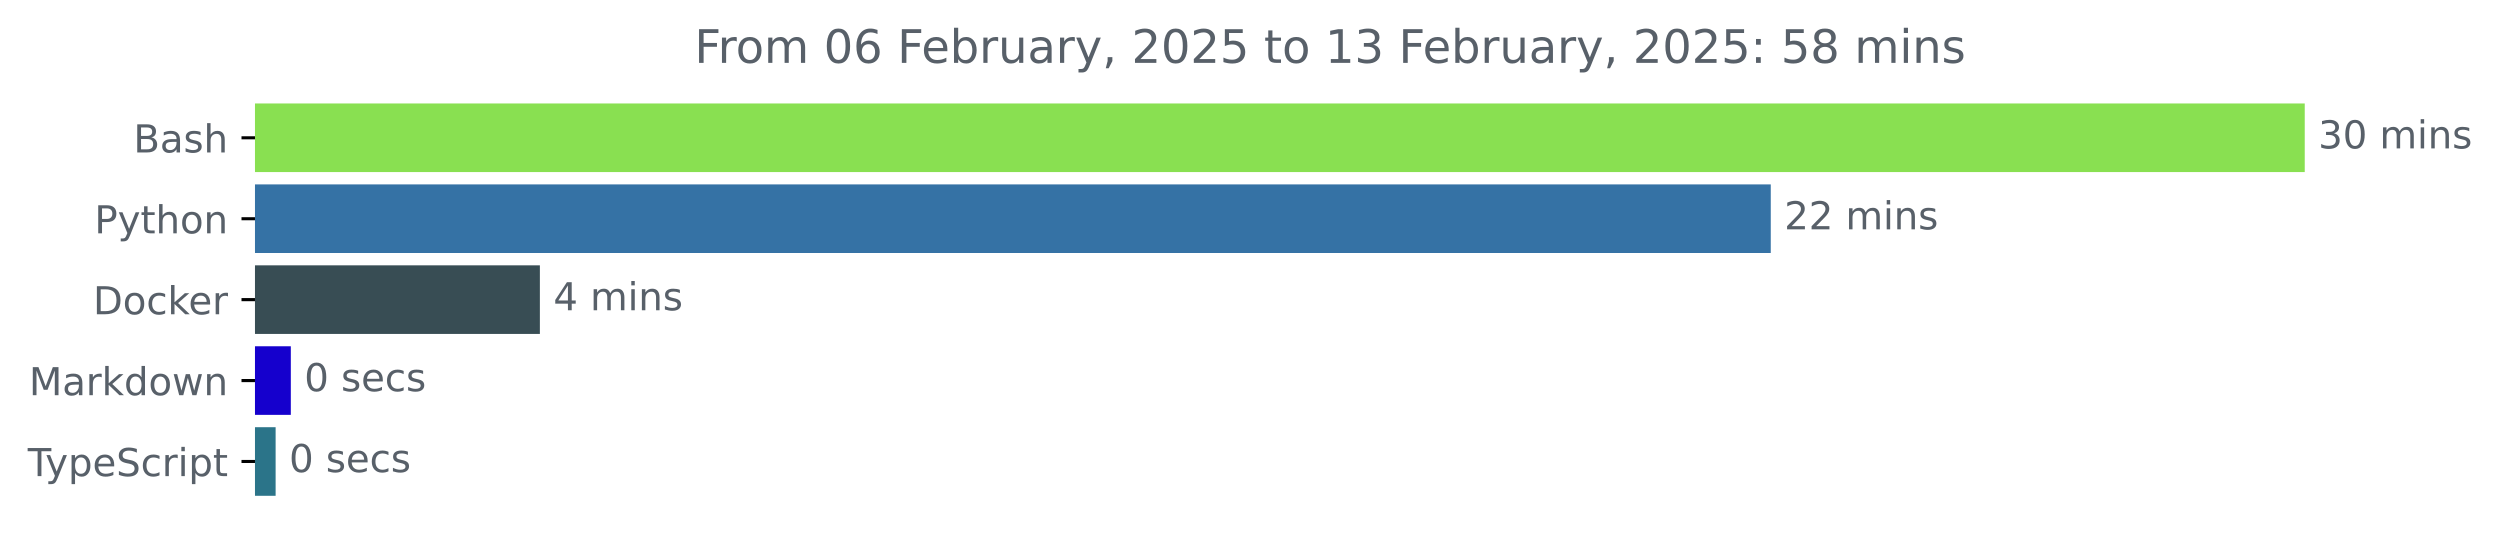
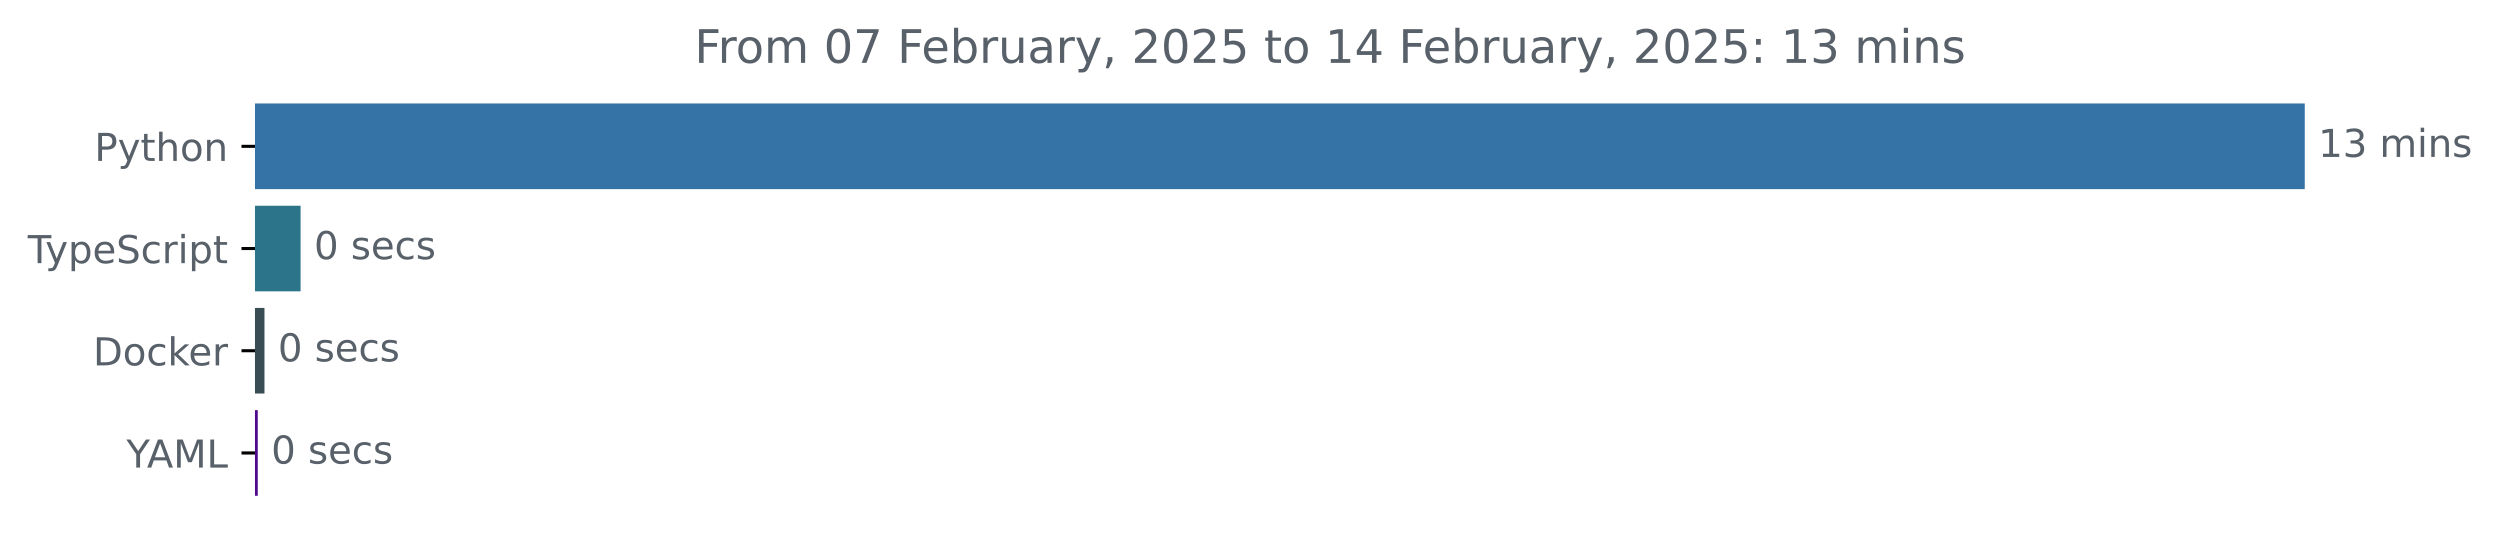
<svg xmlns="http://www.w3.org/2000/svg" xmlns:xlink="http://www.w3.org/1999/xlink" width="648.768pt" height="140.398pt" viewBox="0 0 648.768 140.398" version="1.1">
  <defs>
    <style type="text/css">*{stroke-linejoin: round; stroke-linecap: butt}</style>
  </defs>
  <g id="figure_1">
    <g id="patch_1">
      <path d="M -0 140.398  L 648.768 140.398  L 648.768 0  L -0 0  L -0 140.398  z " style="fill: none" />
    </g>
    <g id="axes_1">
      <g id="patch_2">
-         <path d="M 66.17 27.358  L 597.599 27.358  L 597.599 44.158  L 66.17 44.158  z " clip-path="url(#p05d6210bbc)" style="fill: #89e051; stroke: #89e051; stroke-linejoin: miter" />
+         <path d="M 66.17 27.358  L 597.599 27.358  L 597.599 48.579  L 66.17 48.579  z " clip-path="url(#p5670e2830b)" style="fill: #3572a5; stroke: #3572a5; stroke-linejoin: miter" />
      </g>
      <g id="patch_3">
-         <path d="M 66.17 48.358  L 459.027 48.358  L 459.027 65.158  L 66.17 65.158  z " clip-path="url(#p05d6210bbc)" style="fill: #3572a5; stroke: #3572a5; stroke-linejoin: miter" />
+         <path d="M 66.17 53.884  L 77.505 53.884  L 77.505 75.105  L 66.17 75.105  z " clip-path="url(#p5670e2830b)" style="fill: #2b7489; stroke: #2b7489; stroke-linejoin: miter" />
      </g>
      <g id="patch_4">
-         <path d="M 66.17 69.358  L 139.603 69.358  L 139.603 86.158  L 66.17 86.158  z " clip-path="url(#p05d6210bbc)" style="fill: #384d54; stroke: #384d54; stroke-linejoin: miter" />
+         <path d="M 66.17 80.411  L 68.132 80.411  L 68.132 101.632  L 66.17 101.632  z " clip-path="url(#p5670e2830b)" style="fill: #384d54; stroke: #384d54; stroke-linejoin: miter" />
      </g>
      <g id="patch_5">
-         <path d="M 66.17 90.358  L 74.97 90.358  L 74.97 107.158  L 66.17 107.158  z " clip-path="url(#p05d6210bbc)" style="fill: #1500cd; stroke: #1500cd; stroke-linejoin: miter" />
-       </g>
-       <g id="patch_6">
-         <path d="M 66.17 111.358  L 71.025 111.358  L 71.025 128.158  L 66.17 128.158  z " clip-path="url(#p05d6210bbc)" style="fill: #2b7489; stroke: #2b7489; stroke-linejoin: miter" />
+         <path d="M 66.17 106.937  L 66.388 106.937  L 66.388 128.158  L 66.17 128.158  z " clip-path="url(#p5670e2830b)" style="fill: #4f068c; stroke: #4f068c; stroke-linejoin: miter" />
      </g>
      <g id="matplotlib.axis_1" />
      <g id="matplotlib.axis_2">
        <g id="ytick_1">
          <g id="line2d_1">
            <defs>
-               <path id="mc49ac7de51" d="M 0 0  L -3.5 0  " style="stroke: #000000; stroke-width: 0.8" />
+               <path id="m5ac4aa9b99" d="M 0 0  L -3.5 0  " style="stroke: #000000; stroke-width: 0.8" />
            </defs>
            <g>
-               <use xlink:href="#mc49ac7de51" x="66.17" y="35.758" style="stroke: #000000; stroke-width: 0.8" />
+               <use xlink:href="#m5ac4aa9b99" x="66.17" y="37.969" style="stroke: #000000; stroke-width: 0.8" />
            </g>
          </g>
          <g id="text_1">
-             <g style="fill: #586069" transform="translate(34.63437 39.55734) scale(0.1 -0.1)">
-               <defs>
-                 <path id="DejaVuSans-42" d="M 1259 2228  L 1259 519  L 2272 519  Q 2781 519 3026 730  Q 3272 941 3272 1375  Q 3272 1813 3026 2020  Q 2781 2228 2272 2228  L 1259 2228  z M 1259 4147  L 1259 2741  L 2194 2741  Q 2656 2741 2882 2914  Q 3109 3088 3109 3444  Q 3109 3797 2882 3972  Q 2656 4147 2194 4147  L 1259 4147  z M 628 4666  L 2241 4666  Q 2963 4666 3353 4366  Q 3744 4066 3744 3513  Q 3744 3084 3544 2831  Q 3344 2578 2956 2516  Q 3422 2416 3680 2098  Q 3938 1781 3938 1306  Q 3938 681 3513 340  Q 3088 0 2303 0  L 628 0  L 628 4666  z " transform="scale(0.015625)" />
-                 <path id="DejaVuSans-61" d="M 2194 1759  Q 1497 1759 1228 1600  Q 959 1441 959 1056  Q 959 750 1161 570  Q 1363 391 1709 391  Q 2188 391 2477 730  Q 2766 1069 2766 1631  L 2766 1759  L 2194 1759  z M 3341 1997  L 3341 0  L 2766 0  L 2766 531  Q 2569 213 2275 61  Q 1981 -91 1556 -91  Q 1019 -91 701 211  Q 384 513 384 1019  Q 384 1609 779 1909  Q 1175 2209 1959 2209  L 2766 2209  L 2766 2266  Q 2766 2663 2505 2880  Q 2244 3097 1772 3097  Q 1472 3097 1187 3025  Q 903 2953 641 2809  L 641 3341  Q 956 3463 1253 3523  Q 1550 3584 1831 3584  Q 2591 3584 2966 3190  Q 3341 2797 3341 1997  z " transform="scale(0.015625)" />
-                 <path id="DejaVuSans-73" d="M 2834 3397  L 2834 2853  Q 2591 2978 2328 3040  Q 2066 3103 1784 3103  Q 1356 3103 1142 2972  Q 928 2841 928 2578  Q 928 2378 1081 2264  Q 1234 2150 1697 2047  L 1894 2003  Q 2506 1872 2764 1633  Q 3022 1394 3022 966  Q 3022 478 2636 193  Q 2250 -91 1575 -91  Q 1294 -91 989 -36  Q 684 19 347 128  L 347 722  Q 666 556 975 473  Q 1284 391 1588 391  Q 1994 391 2212 530  Q 2431 669 2431 922  Q 2431 1156 2273 1281  Q 2116 1406 1581 1522  L 1381 1569  Q 847 1681 609 1914  Q 372 2147 372 2553  Q 372 3047 722 3315  Q 1072 3584 1716 3584  Q 2034 3584 2315 3537  Q 2597 3491 2834 3397  z " transform="scale(0.015625)" />
-                 <path id="DejaVuSans-68" d="M 3513 2113  L 3513 0  L 2938 0  L 2938 2094  Q 2938 2591 2744 2837  Q 2550 3084 2163 3084  Q 1697 3084 1428 2787  Q 1159 2491 1159 1978  L 1159 0  L 581 0  L 581 4863  L 1159 4863  L 1159 2956  Q 1366 3272 1645 3428  Q 1925 3584 2291 3584  Q 2894 3584 3203 3211  Q 3513 2838 3513 2113  z " transform="scale(0.015625)" />
-               </defs>
-               <use xlink:href="#DejaVuSans-42" />
-               <use xlink:href="#DejaVuSans-61" x="68.604" />
-               <use xlink:href="#DejaVuSans-73" x="129.883" />
-               <use xlink:href="#DejaVuSans-68" x="181.982" />
-             </g>
-           </g>
-         </g>
-         <g id="ytick_2">
-           <g id="line2d_2">
-             <g>
-               <use xlink:href="#mc49ac7de51" x="66.17" y="56.758" style="stroke: #000000; stroke-width: 0.8" />
-             </g>
-           </g>
-           <g id="text_2">
-             <g style="fill: #586069" transform="translate(24.50781 60.55734) scale(0.1 -0.1)">
+             <g style="fill: #586069" transform="translate(24.50781 41.76787) scale(0.1 -0.1)">
              <defs>
                <path id="DejaVuSans-50" d="M 1259 4147  L 1259 2394  L 2053 2394  Q 2494 2394 2734 2622  Q 2975 2850 2975 3272  Q 2975 3691 2734 3919  Q 2494 4147 2053 4147  L 1259 4147  z M 628 4666  L 2053 4666  Q 2838 4666 3239 4311  Q 3641 3956 3641 3272  Q 3641 2581 3239 2228  Q 2838 1875 2053 1875  L 1259 1875  L 1259 0  L 628 0  L 628 4666  z " transform="scale(0.015625)" />
                <path id="DejaVuSans-79" d="M 2059 -325  Q 1816 -950 1584 -1140  Q 1353 -1331 966 -1331  L 506 -1331  L 506 -850  L 844 -850  Q 1081 -850 1212 -737  Q 1344 -625 1503 -206  L 1606 56  L 191 3500  L 800 3500  L 1894 763  L 2988 3500  L 3597 3500  L 2059 -325  z " transform="scale(0.015625)" />
                <path id="DejaVuSans-74" d="M 1172 4494  L 1172 3500  L 2356 3500  L 2356 3053  L 1172 3053  L 1172 1153  Q 1172 725 1289 603  Q 1406 481 1766 481  L 2356 481  L 2356 0  L 1766 0  Q 1100 0 847 248  Q 594 497 594 1153  L 594 3053  L 172 3053  L 172 3500  L 594 3500  L 594 4494  L 1172 4494  z " transform="scale(0.015625)" />
+                 <path id="DejaVuSans-68" d="M 3513 2113  L 3513 0  L 2938 0  L 2938 2094  Q 2938 2591 2744 2837  Q 2550 3084 2163 3084  Q 1697 3084 1428 2787  Q 1159 2491 1159 1978  L 1159 0  L 581 0  L 581 4863  L 1159 4863  L 1159 2956  Q 1366 3272 1645 3428  Q 1925 3584 2291 3584  Q 2894 3584 3203 3211  Q 3513 2838 3513 2113  z " transform="scale(0.015625)" />
                <path id="DejaVuSans-6f" d="M 1959 3097  Q 1497 3097 1228 2736  Q 959 2375 959 1747  Q 959 1119 1226 758  Q 1494 397 1959 397  Q 2419 397 2687 759  Q 2956 1122 2956 1747  Q 2956 2369 2687 2733  Q 2419 3097 1959 3097  z M 1959 3584  Q 2709 3584 3137 3096  Q 3566 2609 3566 1747  Q 3566 888 3137 398  Q 2709 -91 1959 -91  Q 1206 -91 779 398  Q 353 888 353 1747  Q 353 2609 779 3096  Q 1206 3584 1959 3584  z " transform="scale(0.015625)" />
                <path id="DejaVuSans-6e" d="M 3513 2113  L 3513 0  L 2938 0  L 2938 2094  Q 2938 2591 2744 2837  Q 2550 3084 2163 3084  Q 1697 3084 1428 2787  Q 1159 2491 1159 1978  L 1159 0  L 581 0  L 581 3500  L 1159 3500  L 1159 2956  Q 1366 3272 1645 3428  Q 1925 3584 2291 3584  Q 2894 3584 3203 3211  Q 3513 2838 3513 2113  z " transform="scale(0.015625)" />
              </defs>
              <use xlink:href="#DejaVuSans-50" />
              <use xlink:href="#DejaVuSans-79" x="60.303" />
              <use xlink:href="#DejaVuSans-74" x="119.482" />
              <use xlink:href="#DejaVuSans-68" x="158.691" />
              <use xlink:href="#DejaVuSans-6f" x="222.07" />
              <use xlink:href="#DejaVuSans-6e" x="283.252" />
            </g>
          </g>
        </g>
-         <g id="ytick_3">
-           <g id="line2d_3">
-             <g>
-               <use xlink:href="#mc49ac7de51" x="66.17" y="77.758" style="stroke: #000000; stroke-width: 0.8" />
-             </g>
-           </g>
-           <g id="text_3">
-             <g style="fill: #586069" transform="translate(24.16094 81.55734) scale(0.1 -0.1)">
-               <defs>
-                 <path id="DejaVuSans-44" d="M 1259 4147  L 1259 519  L 2022 519  Q 2988 519 3436 956  Q 3884 1394 3884 2338  Q 3884 3275 3436 3711  Q 2988 4147 2022 4147  L 1259 4147  z M 628 4666  L 1925 4666  Q 3281 4666 3915 4102  Q 4550 3538 4550 2338  Q 4550 1131 3912 565  Q 3275 0 1925 0  L 628 0  L 628 4666  z " transform="scale(0.015625)" />
-                 <path id="DejaVuSans-63" d="M 3122 3366  L 3122 2828  Q 2878 2963 2633 3030  Q 2388 3097 2138 3097  Q 1578 3097 1268 2742  Q 959 2388 959 1747  Q 959 1106 1268 751  Q 1578 397 2138 397  Q 2388 397 2633 464  Q 2878 531 3122 666  L 3122 134  Q 2881 22 2623 -34  Q 2366 -91 2075 -91  Q 1284 -91 818 406  Q 353 903 353 1747  Q 353 2603 823 3093  Q 1294 3584 2113 3584  Q 2378 3584 2631 3529  Q 2884 3475 3122 3366  z " transform="scale(0.015625)" />
-                 <path id="DejaVuSans-6b" d="M 581 4863  L 1159 4863  L 1159 1991  L 2875 3500  L 3609 3500  L 1753 1863  L 3688 0  L 2938 0  L 1159 1709  L 1159 0  L 581 0  L 581 4863  z " transform="scale(0.015625)" />
-                 <path id="DejaVuSans-65" d="M 3597 1894  L 3597 1613  L 953 1613  Q 991 1019 1311 708  Q 1631 397 2203 397  Q 2534 397 2845 478  Q 3156 559 3463 722  L 3463 178  Q 3153 47 2828 -22  Q 2503 -91 2169 -91  Q 1331 -91 842 396  Q 353 884 353 1716  Q 353 2575 817 3079  Q 1281 3584 2069 3584  Q 2775 3584 3186 3129  Q 3597 2675 3597 1894  z M 3022 2063  Q 3016 2534 2758 2815  Q 2500 3097 2075 3097  Q 1594 3097 1305 2825  Q 1016 2553 972 2059  L 3022 2063  z " transform="scale(0.015625)" />
-                 <path id="DejaVuSans-72" d="M 2631 2963  Q 2534 3019 2420 3045  Q 2306 3072 2169 3072  Q 1681 3072 1420 2755  Q 1159 2438 1159 1844  L 1159 0  L 581 0  L 581 3500  L 1159 3500  L 1159 2956  Q 1341 3275 1631 3429  Q 1922 3584 2338 3584  Q 2397 3584 2469 3576  Q 2541 3569 2628 3553  L 2631 2963  z " transform="scale(0.015625)" />
-               </defs>
-               <use xlink:href="#DejaVuSans-44" />
-               <use xlink:href="#DejaVuSans-6f" x="77.002" />
-               <use xlink:href="#DejaVuSans-63" x="138.184" />
-               <use xlink:href="#DejaVuSans-6b" x="193.164" />
-               <use xlink:href="#DejaVuSans-65" x="247.449" />
-               <use xlink:href="#DejaVuSans-72" x="308.973" />
-             </g>
-           </g>
-         </g>
-         <g id="ytick_4">
-           <g id="line2d_4">
-             <g>
-               <use xlink:href="#mc49ac7de51" x="66.17" y="98.758" style="stroke: #000000; stroke-width: 0.8" />
-             </g>
-           </g>
-           <g id="text_4">
-             <g style="fill: #586069" transform="translate(7.529688 102.5573) scale(0.1 -0.1)">
-               <defs>
-                 <path id="DejaVuSans-4d" d="M 628 4666  L 1569 4666  L 2759 1491  L 3956 4666  L 4897 4666  L 4897 0  L 4281 0  L 4281 4097  L 3078 897  L 2444 897  L 1241 4097  L 1241 0  L 628 0  L 628 4666  z " transform="scale(0.015625)" />
-                 <path id="DejaVuSans-64" d="M 2906 2969  L 2906 4863  L 3481 4863  L 3481 0  L 2906 0  L 2906 525  Q 2725 213 2448 61  Q 2172 -91 1784 -91  Q 1150 -91 751 415  Q 353 922 353 1747  Q 353 2572 751 3078  Q 1150 3584 1784 3584  Q 2172 3584 2448 3432  Q 2725 3281 2906 2969  z M 947 1747  Q 947 1113 1208 752  Q 1469 391 1925 391  Q 2381 391 2643 752  Q 2906 1113 2906 1747  Q 2906 2381 2643 2742  Q 2381 3103 1925 3103  Q 1469 3103 1208 2742  Q 947 2381 947 1747  z " transform="scale(0.015625)" />
-                 <path id="DejaVuSans-77" d="M 269 3500  L 844 3500  L 1563 769  L 2278 3500  L 2956 3500  L 3675 769  L 4391 3500  L 4966 3500  L 4050 0  L 3372 0  L 2619 2869  L 1863 0  L 1184 0  L 269 3500  z " transform="scale(0.015625)" />
-               </defs>
-               <use xlink:href="#DejaVuSans-4d" />
-               <use xlink:href="#DejaVuSans-61" x="86.279" />
-               <use xlink:href="#DejaVuSans-72" x="147.559" />
-               <use xlink:href="#DejaVuSans-6b" x="188.672" />
-               <use xlink:href="#DejaVuSans-64" x="246.582" />
-               <use xlink:href="#DejaVuSans-6f" x="310.059" />
-               <use xlink:href="#DejaVuSans-77" x="371.24" />
-               <use xlink:href="#DejaVuSans-6e" x="453.027" />
-             </g>
-           </g>
-         </g>
-         <g id="ytick_5">
-           <g id="line2d_5">
-             <g>
-               <use xlink:href="#mc49ac7de51" x="66.17" y="119.758" style="stroke: #000000; stroke-width: 0.8" />
-             </g>
-           </g>
-           <g id="text_5">
-             <g style="fill: #586069" transform="translate(7.2 123.5573) scale(0.1 -0.1)">
+         <g id="ytick_2">
+           <g id="line2d_2">
+             <g>
+               <use xlink:href="#m5ac4aa9b99" x="66.17" y="64.495" style="stroke: #000000; stroke-width: 0.8" />
+             </g>
+           </g>
+           <g id="text_2">
+             <g style="fill: #586069" transform="translate(7.2 68.29419) scale(0.1 -0.1)">
              <defs>
                <path id="DejaVuSans-54" d="M -19 4666  L 3928 4666  L 3928 4134  L 2272 4134  L 2272 0  L 1638 0  L 1638 4134  L -19 4134  L -19 4666  z " transform="scale(0.015625)" />
                <path id="DejaVuSans-70" d="M 1159 525  L 1159 -1331  L 581 -1331  L 581 3500  L 1159 3500  L 1159 2969  Q 1341 3281 1617 3432  Q 1894 3584 2278 3584  Q 2916 3584 3314 3078  Q 3713 2572 3713 1747  Q 3713 922 3314 415  Q 2916 -91 2278 -91  Q 1894 -91 1617 61  Q 1341 213 1159 525  z M 3116 1747  Q 3116 2381 2855 2742  Q 2594 3103 2138 3103  Q 1681 3103 1420 2742  Q 1159 2381 1159 1747  Q 1159 1113 1420 752  Q 1681 391 2138 391  Q 2594 391 2855 752  Q 3116 1113 3116 1747  z " transform="scale(0.015625)" />
+                 <path id="DejaVuSans-65" d="M 3597 1894  L 3597 1613  L 953 1613  Q 991 1019 1311 708  Q 1631 397 2203 397  Q 2534 397 2845 478  Q 3156 559 3463 722  L 3463 178  Q 3153 47 2828 -22  Q 2503 -91 2169 -91  Q 1331 -91 842 396  Q 353 884 353 1716  Q 353 2575 817 3079  Q 1281 3584 2069 3584  Q 2775 3584 3186 3129  Q 3597 2675 3597 1894  z M 3022 2063  Q 3016 2534 2758 2815  Q 2500 3097 2075 3097  Q 1594 3097 1305 2825  Q 1016 2553 972 2059  L 3022 2063  z " transform="scale(0.015625)" />
                <path id="DejaVuSans-53" d="M 3425 4513  L 3425 3897  Q 3066 4069 2747 4153  Q 2428 4238 2131 4238  Q 1616 4238 1336 4038  Q 1056 3838 1056 3469  Q 1056 3159 1242 3001  Q 1428 2844 1947 2747  L 2328 2669  Q 3034 2534 3370 2195  Q 3706 1856 3706 1288  Q 3706 609 3251 259  Q 2797 -91 1919 -91  Q 1588 -91 1214 -16  Q 841 59 441 206  L 441 856  Q 825 641 1194 531  Q 1563 422 1919 422  Q 2459 422 2753 634  Q 3047 847 3047 1241  Q 3047 1584 2836 1778  Q 2625 1972 2144 2069  L 1759 2144  Q 1053 2284 737 2584  Q 422 2884 422 3419  Q 422 4038 858 4394  Q 1294 4750 2059 4750  Q 2388 4750 2728 4690  Q 3069 4631 3425 4513  z " transform="scale(0.015625)" />
+                 <path id="DejaVuSans-63" d="M 3122 3366  L 3122 2828  Q 2878 2963 2633 3030  Q 2388 3097 2138 3097  Q 1578 3097 1268 2742  Q 959 2388 959 1747  Q 959 1106 1268 751  Q 1578 397 2138 397  Q 2388 397 2633 464  Q 2878 531 3122 666  L 3122 134  Q 2881 22 2623 -34  Q 2366 -91 2075 -91  Q 1284 -91 818 406  Q 353 903 353 1747  Q 353 2603 823 3093  Q 1294 3584 2113 3584  Q 2378 3584 2631 3529  Q 2884 3475 3122 3366  z " transform="scale(0.015625)" />
+                 <path id="DejaVuSans-72" d="M 2631 2963  Q 2534 3019 2420 3045  Q 2306 3072 2169 3072  Q 1681 3072 1420 2755  Q 1159 2438 1159 1844  L 1159 0  L 581 0  L 581 3500  L 1159 3500  L 1159 2956  Q 1341 3275 1631 3429  Q 1922 3584 2338 3584  Q 2397 3584 2469 3576  Q 2541 3569 2628 3553  L 2631 2963  z " transform="scale(0.015625)" />
                <path id="DejaVuSans-69" d="M 603 3500  L 1178 3500  L 1178 0  L 603 0  L 603 3500  z M 603 4863  L 1178 4863  L 1178 4134  L 603 4134  L 603 4863  z " transform="scale(0.015625)" />
              </defs>
              <use xlink:href="#DejaVuSans-54" />
              <use xlink:href="#DejaVuSans-79" x="45.459" />
              <use xlink:href="#DejaVuSans-70" x="104.639" />
              <use xlink:href="#DejaVuSans-65" x="168.115" />
              <use xlink:href="#DejaVuSans-53" x="229.639" />
              <use xlink:href="#DejaVuSans-63" x="293.115" />
              <use xlink:href="#DejaVuSans-72" x="348.096" />
              <use xlink:href="#DejaVuSans-69" x="389.209" />
              <use xlink:href="#DejaVuSans-70" x="416.992" />
              <use xlink:href="#DejaVuSans-74" x="480.469" />
            </g>
          </g>
        </g>
-       </g>
-       <g id="text_6">
-         <g style="fill: #586069" transform="translate(601.5989 38.5175) scale(0.1 -0.1)">
+         <g id="ytick_3">
+           <g id="line2d_3">
+             <g>
+               <use xlink:href="#m5ac4aa9b99" x="66.17" y="91.021" style="stroke: #000000; stroke-width: 0.8" />
+             </g>
+           </g>
+           <g id="text_3">
+             <g style="fill: #586069" transform="translate(24.16094 94.8205) scale(0.1 -0.1)">
+               <defs>
+                 <path id="DejaVuSans-44" d="M 1259 4147  L 1259 519  L 2022 519  Q 2988 519 3436 956  Q 3884 1394 3884 2338  Q 3884 3275 3436 3711  Q 2988 4147 2022 4147  L 1259 4147  z M 628 4666  L 1925 4666  Q 3281 4666 3915 4102  Q 4550 3538 4550 2338  Q 4550 1131 3912 565  Q 3275 0 1925 0  L 628 0  L 628 4666  z " transform="scale(0.015625)" />
+                 <path id="DejaVuSans-6b" d="M 581 4863  L 1159 4863  L 1159 1991  L 2875 3500  L 3609 3500  L 1753 1863  L 3688 0  L 2938 0  L 1159 1709  L 1159 0  L 581 0  L 581 4863  z " transform="scale(0.015625)" />
+               </defs>
+               <use xlink:href="#DejaVuSans-44" />
+               <use xlink:href="#DejaVuSans-6f" x="77.002" />
+               <use xlink:href="#DejaVuSans-63" x="138.184" />
+               <use xlink:href="#DejaVuSans-6b" x="193.164" />
+               <use xlink:href="#DejaVuSans-65" x="247.449" />
+               <use xlink:href="#DejaVuSans-72" x="308.973" />
+             </g>
+           </g>
+         </g>
+         <g id="ytick_4">
+           <g id="line2d_4">
+             <g>
+               <use xlink:href="#m5ac4aa9b99" x="66.17" y="117.548" style="stroke: #000000; stroke-width: 0.8" />
+             </g>
+           </g>
+           <g id="text_4">
+             <g style="fill: #586069" transform="translate(32.79688 121.3468) scale(0.1 -0.1)">
+               <defs>
+                 <path id="DejaVuSans-59" d="M -13 4666  L 666 4666  L 1959 2747  L 3244 4666  L 3922 4666  L 2272 2222  L 2272 0  L 1638 0  L 1638 2222  L -13 4666  z " transform="scale(0.015625)" />
+                 <path id="DejaVuSans-41" d="M 2188 4044  L 1331 1722  L 3047 1722  L 2188 4044  z M 1831 4666  L 2547 4666  L 4325 0  L 3669 0  L 3244 1197  L 1141 1197  L 716 0  L 50 0  L 1831 4666  z " transform="scale(0.015625)" />
+                 <path id="DejaVuSans-4d" d="M 628 4666  L 1569 4666  L 2759 1491  L 3956 4666  L 4897 4666  L 4897 0  L 4281 0  L 4281 4097  L 3078 897  L 2444 897  L 1241 4097  L 1241 0  L 628 0  L 628 4666  z " transform="scale(0.015625)" />
+                 <path id="DejaVuSans-4c" d="M 628 4666  L 1259 4666  L 1259 531  L 3531 531  L 3531 0  L 628 0  L 628 4666  z " transform="scale(0.015625)" />
+               </defs>
+               <use xlink:href="#DejaVuSans-59" />
+               <use xlink:href="#DejaVuSans-41" x="53.334" />
+               <use xlink:href="#DejaVuSans-4d" x="121.742" />
+               <use xlink:href="#DejaVuSans-4c" x="208.021" />
+             </g>
+           </g>
+         </g>
+       </g>
+       <g id="text_5">
+         <g style="fill: #586069" transform="translate(601.5989 40.72803) scale(0.1 -0.1)">
          <defs>
+             <path id="DejaVuSans-31" d="M 794 531  L 1825 531  L 1825 4091  L 703 3866  L 703 4441  L 1819 4666  L 2450 4666  L 2450 531  L 3481 531  L 3481 0  L 794 0  L 794 531  z " transform="scale(0.015625)" />
            <path id="DejaVuSans-33" d="M 2597 2516  Q 3050 2419 3304 2112  Q 3559 1806 3559 1356  Q 3559 666 3084 287  Q 2609 -91 1734 -91  Q 1441 -91 1130 -33  Q 819 25 488 141  L 488 750  Q 750 597 1062 519  Q 1375 441 1716 441  Q 2309 441 2620 675  Q 2931 909 2931 1356  Q 2931 1769 2642 2001  Q 2353 2234 1838 2234  L 1294 2234  L 1294 2753  L 1863 2753  Q 2328 2753 2575 2939  Q 2822 3125 2822 3475  Q 2822 3834 2567 4026  Q 2313 4219 1838 4219  Q 1578 4219 1281 4162  Q 984 4106 628 3988  L 628 4550  Q 988 4650 1302 4700  Q 1616 4750 1894 4750  Q 2613 4750 3031 4423  Q 3450 4097 3450 3541  Q 3450 3153 3228 2886  Q 3006 2619 2597 2516  z " transform="scale(0.015625)" />
-             <path id="DejaVuSans-30" d="M 2034 4250  Q 1547 4250 1301 3770  Q 1056 3291 1056 2328  Q 1056 1369 1301 889  Q 1547 409 2034 409  Q 2525 409 2770 889  Q 3016 1369 3016 2328  Q 3016 3291 2770 3770  Q 2525 4250 2034 4250  z M 2034 4750  Q 2819 4750 3233 4129  Q 3647 3509 3647 2328  Q 3647 1150 3233 529  Q 2819 -91 2034 -91  Q 1250 -91 836 529  Q 422 1150 422 2328  Q 422 3509 836 4129  Q 1250 4750 2034 4750  z " transform="scale(0.015625)" />
            <path id="DejaVuSans-20" transform="scale(0.015625)" />
            <path id="DejaVuSans-6d" d="M 3328 2828  Q 3544 3216 3844 3400  Q 4144 3584 4550 3584  Q 5097 3584 5394 3201  Q 5691 2819 5691 2113  L 5691 0  L 5113 0  L 5113 2094  Q 5113 2597 4934 2840  Q 4756 3084 4391 3084  Q 3944 3084 3684 2787  Q 3425 2491 3425 1978  L 3425 0  L 2847 0  L 2847 2094  Q 2847 2600 2669 2842  Q 2491 3084 2119 3084  Q 1678 3084 1418 2786  Q 1159 2488 1159 1978  L 1159 0  L 581 0  L 581 3500  L 1159 3500  L 1159 2956  Q 1356 3278 1631 3431  Q 1906 3584 2284 3584  Q 2666 3584 2933 3390  Q 3200 3197 3328 2828  z " transform="scale(0.015625)" />
+             <path id="DejaVuSans-73" d="M 2834 3397  L 2834 2853  Q 2591 2978 2328 3040  Q 2066 3103 1784 3103  Q 1356 3103 1142 2972  Q 928 2841 928 2578  Q 928 2378 1081 2264  Q 1234 2150 1697 2047  L 1894 2003  Q 2506 1872 2764 1633  Q 3022 1394 3022 966  Q 3022 478 2636 193  Q 2250 -91 1575 -91  Q 1294 -91 989 -36  Q 684 19 347 128  L 347 722  Q 666 556 975 473  Q 1284 391 1588 391  Q 1994 391 2212 530  Q 2431 669 2431 922  Q 2431 1156 2273 1281  Q 2116 1406 1581 1522  L 1381 1569  Q 847 1681 609 1914  Q 372 2147 372 2553  Q 372 3047 722 3315  Q 1072 3584 1716 3584  Q 2034 3584 2315 3537  Q 2597 3491 2834 3397  z " transform="scale(0.015625)" />
          </defs>
-           <use xlink:href="#DejaVuSans-33" />
-           <use xlink:href="#DejaVuSans-30" x="63.623" />
+           <use xlink:href="#DejaVuSans-31" />
+           <use xlink:href="#DejaVuSans-33" x="63.623" />
          <use xlink:href="#DejaVuSans-20" x="127.246" />
          <use xlink:href="#DejaVuSans-6d" x="159.033" />
          <use xlink:href="#DejaVuSans-69" x="256.445" />
          <use xlink:href="#DejaVuSans-6e" x="284.229" />
          <use xlink:href="#DejaVuSans-73" x="347.607" />
        </g>
      </g>
-       <g id="text_7">
-         <g style="fill: #586069" transform="translate(463.0269 59.5175) scale(0.1 -0.1)">
+       <g id="text_6">
+         <g style="fill: #586069" transform="translate(81.50513 67.25434) scale(0.1 -0.1)">
          <defs>
-             <path id="DejaVuSans-32" d="M 1228 531  L 3431 531  L 3431 0  L 469 0  L 469 531  Q 828 903 1448 1529  Q 2069 2156 2228 2338  Q 2531 2678 2651 2914  Q 2772 3150 2772 3378  Q 2772 3750 2511 3984  Q 2250 4219 1831 4219  Q 1534 4219 1204 4116  Q 875 4013 500 3803  L 500 4441  Q 881 4594 1212 4672  Q 1544 4750 1819 4750  Q 2544 4750 2975 4387  Q 3406 4025 3406 3419  Q 3406 3131 3298 2873  Q 3191 2616 2906 2266  Q 2828 2175 2409 1742  Q 1991 1309 1228 531  z " transform="scale(0.015625)" />
+             <path id="DejaVuSans-30" d="M 2034 4250  Q 1547 4250 1301 3770  Q 1056 3291 1056 2328  Q 1056 1369 1301 889  Q 1547 409 2034 409  Q 2525 409 2770 889  Q 3016 1369 3016 2328  Q 3016 3291 2770 3770  Q 2525 4250 2034 4250  z M 2034 4750  Q 2819 4750 3233 4129  Q 3647 3509 3647 2328  Q 3647 1150 3233 529  Q 2819 -91 2034 -91  Q 1250 -91 836 529  Q 422 1150 422 2328  Q 422 3509 836 4129  Q 1250 4750 2034 4750  z " transform="scale(0.015625)" />
          </defs>
-           <use xlink:href="#DejaVuSans-32" />
-           <use xlink:href="#DejaVuSans-32" x="63.623" />
-           <use xlink:href="#DejaVuSans-20" x="127.246" />
-           <use xlink:href="#DejaVuSans-6d" x="159.033" />
-           <use xlink:href="#DejaVuSans-69" x="256.445" />
-           <use xlink:href="#DejaVuSans-6e" x="284.229" />
-           <use xlink:href="#DejaVuSans-73" x="347.607" />
-         </g>
-       </g>
-       <g id="text_8">
-         <g style="fill: #586069" transform="translate(143.6033 80.5175) scale(0.1 -0.1)">
-           <defs>
-             <path id="DejaVuSans-34" d="M 2419 4116  L 825 1625  L 2419 1625  L 2419 4116  z M 2253 4666  L 3047 4666  L 3047 1625  L 3713 1625  L 3713 1100  L 3047 1100  L 3047 0  L 2419 0  L 2419 1100  L 313 1100  L 313 1709  L 2253 4666  z " transform="scale(0.015625)" />
-           </defs>
-           <use xlink:href="#DejaVuSans-34" />
-           <use xlink:href="#DejaVuSans-20" x="63.623" />
-           <use xlink:href="#DejaVuSans-6d" x="95.41" />
-           <use xlink:href="#DejaVuSans-69" x="192.822" />
-           <use xlink:href="#DejaVuSans-6e" x="220.605" />
-           <use xlink:href="#DejaVuSans-73" x="283.984" />
-         </g>
-       </g>
-       <g id="text_9">
-         <g style="fill: #586069" transform="translate(78.97014 101.5175) scale(0.1 -0.1)">
          <use xlink:href="#DejaVuSans-30" />
          <use xlink:href="#DejaVuSans-20" x="63.623" />
          <use xlink:href="#DejaVuSans-73" x="95.41" />
          <use xlink:href="#DejaVuSans-65" x="147.51" />
          <use xlink:href="#DejaVuSans-63" x="209.033" />
          <use xlink:href="#DejaVuSans-73" x="264.014" />
        </g>
      </g>
-       <g id="text_10">
-         <g style="fill: #586069" transform="translate(75.02539 122.5175) scale(0.1 -0.1)">
+       <g id="text_7">
+         <g style="fill: #586069" transform="translate(72.13211 93.78066) scale(0.1 -0.1)">
          <use xlink:href="#DejaVuSans-30" />
          <use xlink:href="#DejaVuSans-20" x="63.623" />
          <use xlink:href="#DejaVuSans-73" x="95.41" />
          <use xlink:href="#DejaVuSans-65" x="147.51" />
          <use xlink:href="#DejaVuSans-63" x="209.033" />
          <use xlink:href="#DejaVuSans-73" x="264.014" />
        </g>
      </g>
-       <g id="text_11">
+       <g id="text_8">
+         <g style="fill: #586069" transform="translate(70.38829 120.307) scale(0.1 -0.1)">
+           <use xlink:href="#DejaVuSans-30" />
+           <use xlink:href="#DejaVuSans-20" x="63.623" />
+           <use xlink:href="#DejaVuSans-73" x="95.41" />
+           <use xlink:href="#DejaVuSans-65" x="147.51" />
+           <use xlink:href="#DejaVuSans-63" x="209.033" />
+           <use xlink:href="#DejaVuSans-73" x="264.014" />
+         </g>
+       </g>
+       <g id="text_9">
        <g style="fill: #586069" transform="translate(180.2312 16.31812) scale(0.12 -0.12)">
          <defs>
            <path id="DejaVuSans-46" d="M 628 4666  L 3309 4666  L 3309 4134  L 1259 4134  L 1259 2759  L 3109 2759  L 3109 2228  L 1259 2228  L 1259 0  L 628 0  L 628 4666  z " transform="scale(0.015625)" />
-             <path id="DejaVuSans-36" d="M 2113 2584  Q 1688 2584 1439 2293  Q 1191 2003 1191 1497  Q 1191 994 1439 701  Q 1688 409 2113 409  Q 2538 409 2786 701  Q 3034 994 3034 1497  Q 3034 2003 2786 2293  Q 2538 2584 2113 2584  z M 3366 4563  L 3366 3988  Q 3128 4100 2886 4159  Q 2644 4219 2406 4219  Q 1781 4219 1451 3797  Q 1122 3375 1075 2522  Q 1259 2794 1537 2939  Q 1816 3084 2150 3084  Q 2853 3084 3261 2657  Q 3669 2231 3669 1497  Q 3669 778 3244 343  Q 2819 -91 2113 -91  Q 1303 -91 875 529  Q 447 1150 447 2328  Q 447 3434 972 4092  Q 1497 4750 2381 4750  Q 2619 4750 2861 4703  Q 3103 4656 3366 4563  z " transform="scale(0.015625)" />
+             <path id="DejaVuSans-37" d="M 525 4666  L 3525 4666  L 3525 4397  L 1831 0  L 1172 0  L 2766 4134  L 525 4134  L 525 4666  z " transform="scale(0.015625)" />
            <path id="DejaVuSans-62" d="M 3116 1747  Q 3116 2381 2855 2742  Q 2594 3103 2138 3103  Q 1681 3103 1420 2742  Q 1159 2381 1159 1747  Q 1159 1113 1420 752  Q 1681 391 2138 391  Q 2594 391 2855 752  Q 3116 1113 3116 1747  z M 1159 2969  Q 1341 3281 1617 3432  Q 1894 3584 2278 3584  Q 2916 3584 3314 3078  Q 3713 2572 3713 1747  Q 3713 922 3314 415  Q 2916 -91 2278 -91  Q 1894 -91 1617 61  Q 1341 213 1159 525  L 1159 0  L 581 0  L 581 4863  L 1159 4863  L 1159 2969  z " transform="scale(0.015625)" />
            <path id="DejaVuSans-75" d="M 544 1381  L 544 3500  L 1119 3500  L 1119 1403  Q 1119 906 1312 657  Q 1506 409 1894 409  Q 2359 409 2629 706  Q 2900 1003 2900 1516  L 2900 3500  L 3475 3500  L 3475 0  L 2900 0  L 2900 538  Q 2691 219 2414 64  Q 2138 -91 1772 -91  Q 1169 -91 856 284  Q 544 659 544 1381  z M 1991 3584  L 1991 3584  z " transform="scale(0.015625)" />
+             <path id="DejaVuSans-61" d="M 2194 1759  Q 1497 1759 1228 1600  Q 959 1441 959 1056  Q 959 750 1161 570  Q 1363 391 1709 391  Q 2188 391 2477 730  Q 2766 1069 2766 1631  L 2766 1759  L 2194 1759  z M 3341 1997  L 3341 0  L 2766 0  L 2766 531  Q 2569 213 2275 61  Q 1981 -91 1556 -91  Q 1019 -91 701 211  Q 384 513 384 1019  Q 384 1609 779 1909  Q 1175 2209 1959 2209  L 2766 2209  L 2766 2266  Q 2766 2663 2505 2880  Q 2244 3097 1772 3097  Q 1472 3097 1187 3025  Q 903 2953 641 2809  L 641 3341  Q 956 3463 1253 3523  Q 1550 3584 1831 3584  Q 2591 3584 2966 3190  Q 3341 2797 3341 1997  z " transform="scale(0.015625)" />
            <path id="DejaVuSans-2c" d="M 750 794  L 1409 794  L 1409 256  L 897 -744  L 494 -744  L 750 256  L 750 794  z " transform="scale(0.015625)" />
+             <path id="DejaVuSans-32" d="M 1228 531  L 3431 531  L 3431 0  L 469 0  L 469 531  Q 828 903 1448 1529  Q 2069 2156 2228 2338  Q 2531 2678 2651 2914  Q 2772 3150 2772 3378  Q 2772 3750 2511 3984  Q 2250 4219 1831 4219  Q 1534 4219 1204 4116  Q 875 4013 500 3803  L 500 4441  Q 881 4594 1212 4672  Q 1544 4750 1819 4750  Q 2544 4750 2975 4387  Q 3406 4025 3406 3419  Q 3406 3131 3298 2873  Q 3191 2616 2906 2266  Q 2828 2175 2409 1742  Q 1991 1309 1228 531  z " transform="scale(0.015625)" />
            <path id="DejaVuSans-35" d="M 691 4666  L 3169 4666  L 3169 4134  L 1269 4134  L 1269 2991  Q 1406 3038 1543 3061  Q 1681 3084 1819 3084  Q 2600 3084 3056 2656  Q 3513 2228 3513 1497  Q 3513 744 3044 326  Q 2575 -91 1722 -91  Q 1428 -91 1123 -41  Q 819 9 494 109  L 494 744  Q 775 591 1075 516  Q 1375 441 1709 441  Q 2250 441 2565 725  Q 2881 1009 2881 1497  Q 2881 1984 2565 2268  Q 2250 2553 1709 2553  Q 1456 2553 1204 2497  Q 953 2441 691 2322  L 691 4666  z " transform="scale(0.015625)" />
-             <path id="DejaVuSans-31" d="M 794 531  L 1825 531  L 1825 4091  L 703 3866  L 703 4441  L 1819 4666  L 2450 4666  L 2450 531  L 3481 531  L 3481 0  L 794 0  L 794 531  z " transform="scale(0.015625)" />
+             <path id="DejaVuSans-34" d="M 2419 4116  L 825 1625  L 2419 1625  L 2419 4116  z M 2253 4666  L 3047 4666  L 3047 1625  L 3713 1625  L 3713 1100  L 3047 1100  L 3047 0  L 2419 0  L 2419 1100  L 313 1100  L 313 1709  L 2253 4666  z " transform="scale(0.015625)" />
            <path id="DejaVuSans-3a" d="M 750 794  L 1409 794  L 1409 0  L 750 0  L 750 794  z M 750 3309  L 1409 3309  L 1409 2516  L 750 2516  L 750 3309  z " transform="scale(0.015625)" />
-             <path id="DejaVuSans-38" d="M 2034 2216  Q 1584 2216 1326 1975  Q 1069 1734 1069 1313  Q 1069 891 1326 650  Q 1584 409 2034 409  Q 2484 409 2743 651  Q 3003 894 3003 1313  Q 3003 1734 2745 1975  Q 2488 2216 2034 2216  z M 1403 2484  Q 997 2584 770 2862  Q 544 3141 544 3541  Q 544 4100 942 4425  Q 1341 4750 2034 4750  Q 2731 4750 3128 4425  Q 3525 4100 3525 3541  Q 3525 3141 3298 2862  Q 3072 2584 2669 2484  Q 3125 2378 3379 2068  Q 3634 1759 3634 1313  Q 3634 634 3220 271  Q 2806 -91 2034 -91  Q 1263 -91 848 271  Q 434 634 434 1313  Q 434 1759 690 2068  Q 947 2378 1403 2484  z M 1172 3481  Q 1172 3119 1398 2916  Q 1625 2713 2034 2713  Q 2441 2713 2670 2916  Q 2900 3119 2900 3481  Q 2900 3844 2670 4047  Q 2441 4250 2034 4250  Q 1625 4250 1398 4047  Q 1172 3844 1172 3481  z " transform="scale(0.015625)" />
          </defs>
          <use xlink:href="#DejaVuSans-46" />
          <use xlink:href="#DejaVuSans-72" x="50.27" />
          <use xlink:href="#DejaVuSans-6f" x="89.133" />
          <use xlink:href="#DejaVuSans-6d" x="150.314" />
          <use xlink:href="#DejaVuSans-20" x="247.727" />
          <use xlink:href="#DejaVuSans-30" x="279.514" />
-           <use xlink:href="#DejaVuSans-36" x="343.137" />
+           <use xlink:href="#DejaVuSans-37" x="343.137" />
          <use xlink:href="#DejaVuSans-20" x="406.76" />
          <use xlink:href="#DejaVuSans-46" x="438.547" />
          <use xlink:href="#DejaVuSans-65" x="490.566" />
          <use xlink:href="#DejaVuSans-62" x="552.09" />
          <use xlink:href="#DejaVuSans-72" x="615.566" />
          <use xlink:href="#DejaVuSans-75" x="656.68" />
          <use xlink:href="#DejaVuSans-61" x="720.059" />
          <use xlink:href="#DejaVuSans-72" x="781.338" />
          <use xlink:href="#DejaVuSans-79" x="822.451" />
          <use xlink:href="#DejaVuSans-2c" x="881.631" />
          <use xlink:href="#DejaVuSans-20" x="913.418" />
          <use xlink:href="#DejaVuSans-32" x="945.205" />
          <use xlink:href="#DejaVuSans-30" x="1008.828" />
          <use xlink:href="#DejaVuSans-32" x="1072.451" />
          <use xlink:href="#DejaVuSans-35" x="1136.074" />
          <use xlink:href="#DejaVuSans-20" x="1199.697" />
          <use xlink:href="#DejaVuSans-74" x="1231.484" />
          <use xlink:href="#DejaVuSans-6f" x="1270.693" />
          <use xlink:href="#DejaVuSans-20" x="1331.875" />
          <use xlink:href="#DejaVuSans-31" x="1363.662" />
-           <use xlink:href="#DejaVuSans-33" x="1427.285" />
+           <use xlink:href="#DejaVuSans-34" x="1427.285" />
          <use xlink:href="#DejaVuSans-20" x="1490.908" />
          <use xlink:href="#DejaVuSans-46" x="1522.695" />
          <use xlink:href="#DejaVuSans-65" x="1574.715" />
          <use xlink:href="#DejaVuSans-62" x="1636.238" />
          <use xlink:href="#DejaVuSans-72" x="1699.715" />
          <use xlink:href="#DejaVuSans-75" x="1740.828" />
          <use xlink:href="#DejaVuSans-61" x="1804.207" />
          <use xlink:href="#DejaVuSans-72" x="1865.486" />
          <use xlink:href="#DejaVuSans-79" x="1906.6" />
          <use xlink:href="#DejaVuSans-2c" x="1965.779" />
          <use xlink:href="#DejaVuSans-20" x="1997.566" />
          <use xlink:href="#DejaVuSans-32" x="2029.354" />
          <use xlink:href="#DejaVuSans-30" x="2092.977" />
          <use xlink:href="#DejaVuSans-32" x="2156.6" />
          <use xlink:href="#DejaVuSans-35" x="2220.223" />
          <use xlink:href="#DejaVuSans-3a" x="2283.846" />
          <use xlink:href="#DejaVuSans-20" x="2317.537" />
-           <use xlink:href="#DejaVuSans-35" x="2349.324" />
-           <use xlink:href="#DejaVuSans-38" x="2412.947" />
+           <use xlink:href="#DejaVuSans-31" x="2349.324" />
+           <use xlink:href="#DejaVuSans-33" x="2412.947" />
          <use xlink:href="#DejaVuSans-20" x="2476.57" />
          <use xlink:href="#DejaVuSans-6d" x="2508.357" />
          <use xlink:href="#DejaVuSans-69" x="2605.77" />
          <use xlink:href="#DejaVuSans-6e" x="2633.553" />
          <use xlink:href="#DejaVuSans-73" x="2696.932" />
        </g>
      </g>
    </g>
  </g>
  <defs>
-     <clipPath id="p05d6210bbc">
+     <clipPath id="p5670e2830b">
      <rect x="66.17" y="22.318" width="558" height="110.88" />
    </clipPath>
  </defs>
</svg>
